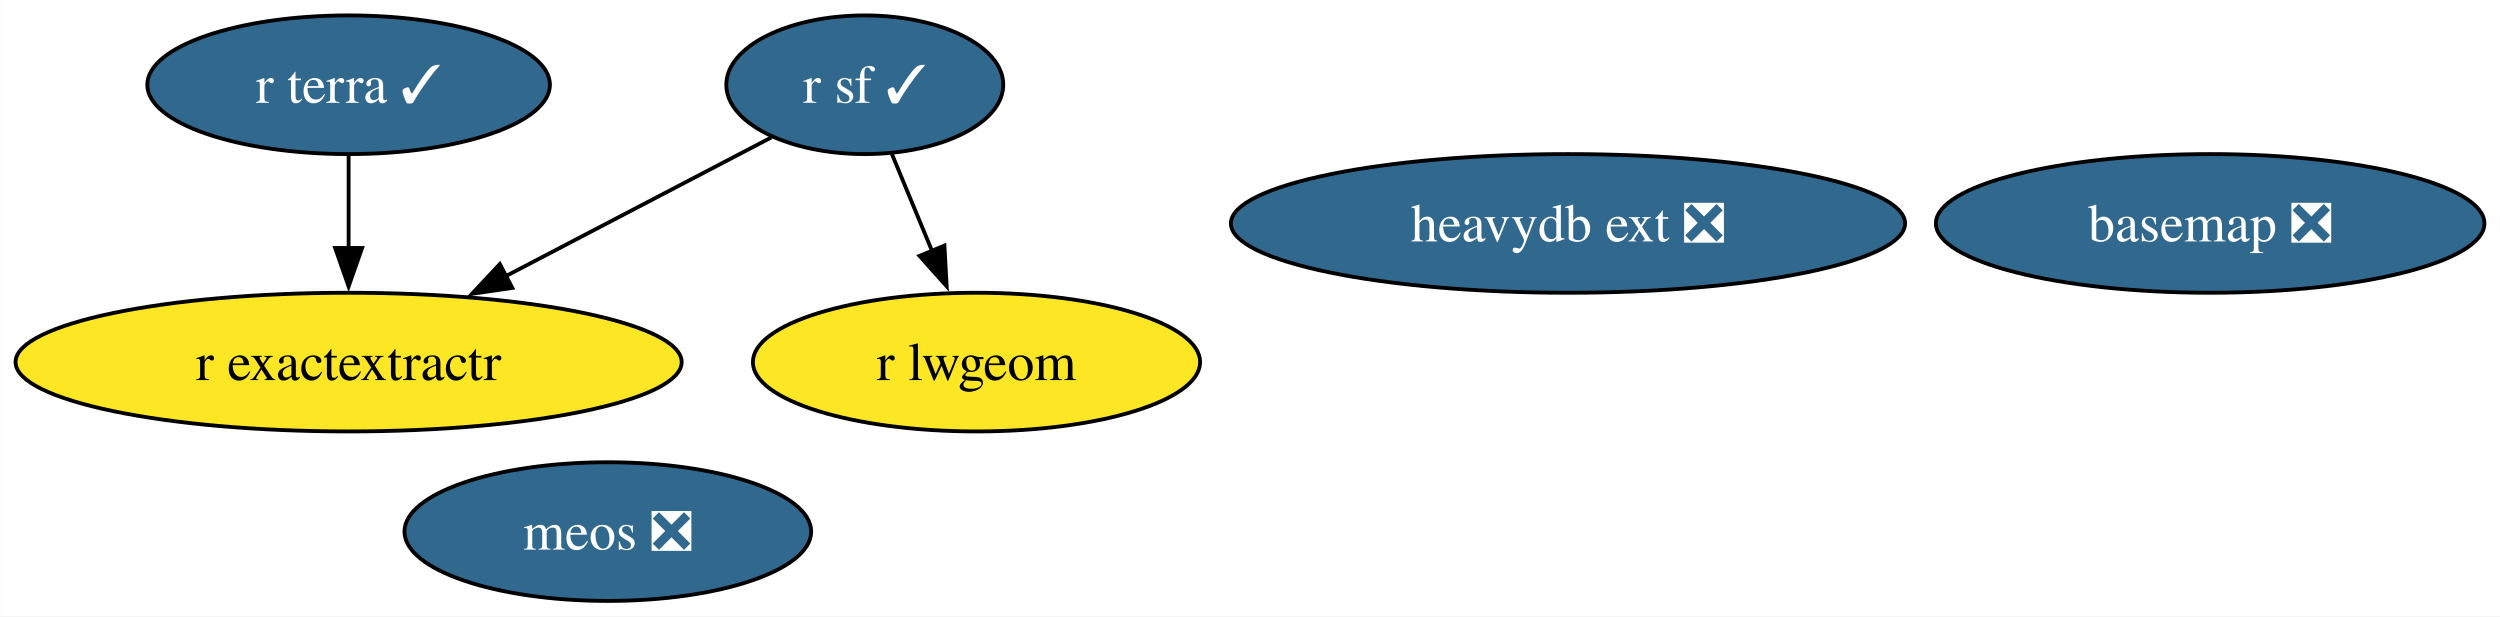
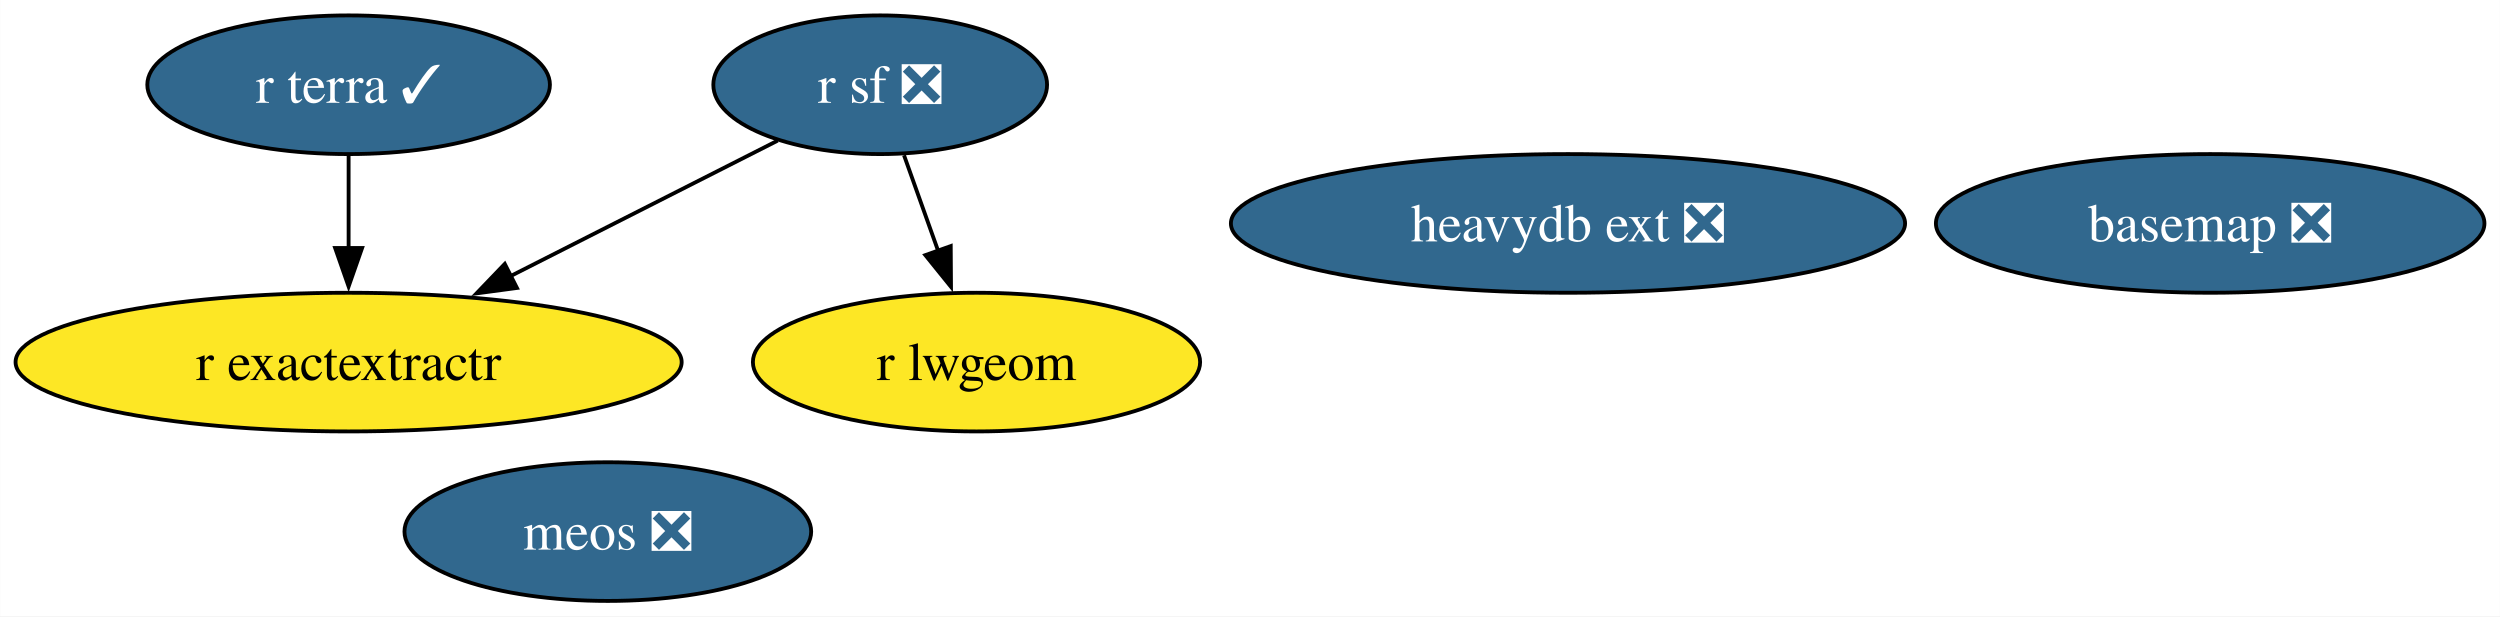
<svg xmlns="http://www.w3.org/2000/svg" xmlns:xlink="http://www.w3.org/1999/xlink" width="649pt" height="160pt" viewBox="0.00 0.00 648.92 160.00">
  <g id="graph0" class="graph" transform="scale(1 1) rotate(0) translate(4 156)">
    <polygon fill="white" stroke="none" points="-4,4 -4,-156 644.92,-156 644.92,4 -4,4" />
    <g id="node1" class="node">
      <g id="a_node1">
        <a xlink:href="https://github.com/conda-forge/basemap-feedstock/pull/135" xlink:title="basemap ❎">
          <ellipse fill="#31688e" stroke="black" cx="569.72" cy="-98" rx="71.2" ry="18" />
          <text text-anchor="middle" x="569.72" y="-93.33" font-family="Times,serif" font-size="14.00" fill="white">basemap ❎</text>
        </a>
      </g>
    </g>
    <g id="node2" class="node">
      <g id="a_node2">
-         <a xlink:href="https://github.com/conda-forge/r-sf-feedstock/pull/130" xlink:title="r sf ✓">
-           <ellipse fill="#31688e" stroke="black" cx="220.46" cy="-134" rx="35.95" ry="18" />
-           <text text-anchor="middle" x="220.46" y="-129.32" font-family="Times,serif" font-size="14.00" fill="white">r sf ✓</text>
+         <a xlink:href="https://github.com/conda-forge/r-sf-feedstock/pull/130" xlink:title="r sf ❎">
+           <ellipse fill="#31688e" stroke="black" cx="224.46" cy="-134" rx="43.32" ry="18" />
+           <text text-anchor="middle" x="224.46" y="-129.32" font-family="Times,serif" font-size="14.00" fill="white">r sf ❎</text>
        </a>
      </g>
    </g>
    <g id="node3" class="node">
      <g id="a_node3">
        <a xlink:href="https://github.com/conda-forge/r-lwgeom-feedstock" xlink:title="r lwgeom">
          <ellipse fill="#fde725" stroke="black" cx="249.46" cy="-62" rx="58.05" ry="18" />
          <text text-anchor="middle" x="249.46" y="-57.33" font-family="Times,serif" font-size="14.00">r lwgeom</text>
        </a>
      </g>
    </g>
    <g id="edge2" class="edge">
-       <path fill="none" stroke="black" d="M227.48,-116.05C230.64,-108.43 234.45,-99.23 238,-90.65" />
-       <polygon fill="black" stroke="black" points="241.13,-92.25 241.72,-81.67 234.66,-89.57 241.13,-92.25" />
+       <path fill="none" stroke="black" d="M230.64,-115.7C233.33,-108.15 236.56,-99.12 239.57,-90.68" />
+       <polygon fill="black" stroke="black" points="242.77,-92.12 242.84,-81.53 236.18,-89.77 242.77,-92.12" />
    </g>
    <g id="node4" class="node">
      <g id="a_node4">
        <a xlink:href="https://github.com/conda-forge/r-exactextractr-feedstock" xlink:title="r exactextractr">
          <ellipse fill="#fde725" stroke="black" cx="86.46" cy="-62" rx="86.46" ry="18" />
          <text text-anchor="middle" x="86.46" y="-57.33" font-family="Times,serif" font-size="14.00">r exactextractr</text>
        </a>
      </g>
    </g>
    <g id="edge1" class="edge">
-       <path fill="none" stroke="black" d="M196.19,-120.32C176.96,-110.28 149.67,-96.02 127.12,-84.24" />
-       <polygon fill="black" stroke="black" points="128.96,-81.26 118.48,-79.73 125.72,-87.46 128.96,-81.26" />
+       <path fill="none" stroke="black" d="M197.85,-119.5C178.15,-109.51 150.93,-95.7 128.33,-84.24" />
+       <polygon fill="black" stroke="black" points="130.16,-81.25 119.66,-79.84 127,-87.49 130.16,-81.25" />
    </g>
    <g id="node5" class="node">
      <g id="a_node5">
        <a xlink:href="https://github.com/conda-forge/r-terra-feedstock/pull/101" xlink:title="r terra ✓">
          <ellipse fill="#31688e" stroke="black" cx="86.46" cy="-134" rx="52.26" ry="18" />
          <text text-anchor="middle" x="86.46" y="-129.32" font-family="Times,serif" font-size="14.00" fill="white">r terra ✓</text>
        </a>
      </g>
    </g>
    <g id="edge3" class="edge">
      <path fill="none" stroke="black" d="M86.46,-115.7C86.46,-108.41 86.46,-99.73 86.46,-91.54" />
      <polygon fill="black" stroke="black" points="89.96,-91.62 86.46,-81.62 82.96,-91.62 89.96,-91.62" />
    </g>
    <g id="node6" class="node">
      <g id="a_node6">
        <a xlink:href="https://github.com/conda-forge/heavydb-ext-feedstock/pull/79" xlink:title="heavydb ext ❎">
          <ellipse fill="#31688e" stroke="black" cx="403.01" cy="-98" rx="87.51" ry="18" />
          <text text-anchor="middle" x="403.01" y="-93.33" font-family="Times,serif" font-size="14.00" fill="white">heavydb ext ❎</text>
        </a>
      </g>
    </g>
    <g id="node7" class="node">
      <g id="a_node7">
        <a xlink:href="https://github.com/conda-forge/meos-feedstock/pull/8" xlink:title="meos ❎">
          <ellipse fill="#31688e" stroke="black" cx="153.75" cy="-18" rx="52.79" ry="18" />
          <text text-anchor="middle" x="153.75" y="-13.32" font-family="Times,serif" font-size="14.00" fill="white">meos ❎</text>
        </a>
      </g>
    </g>
  </g>
</svg>
